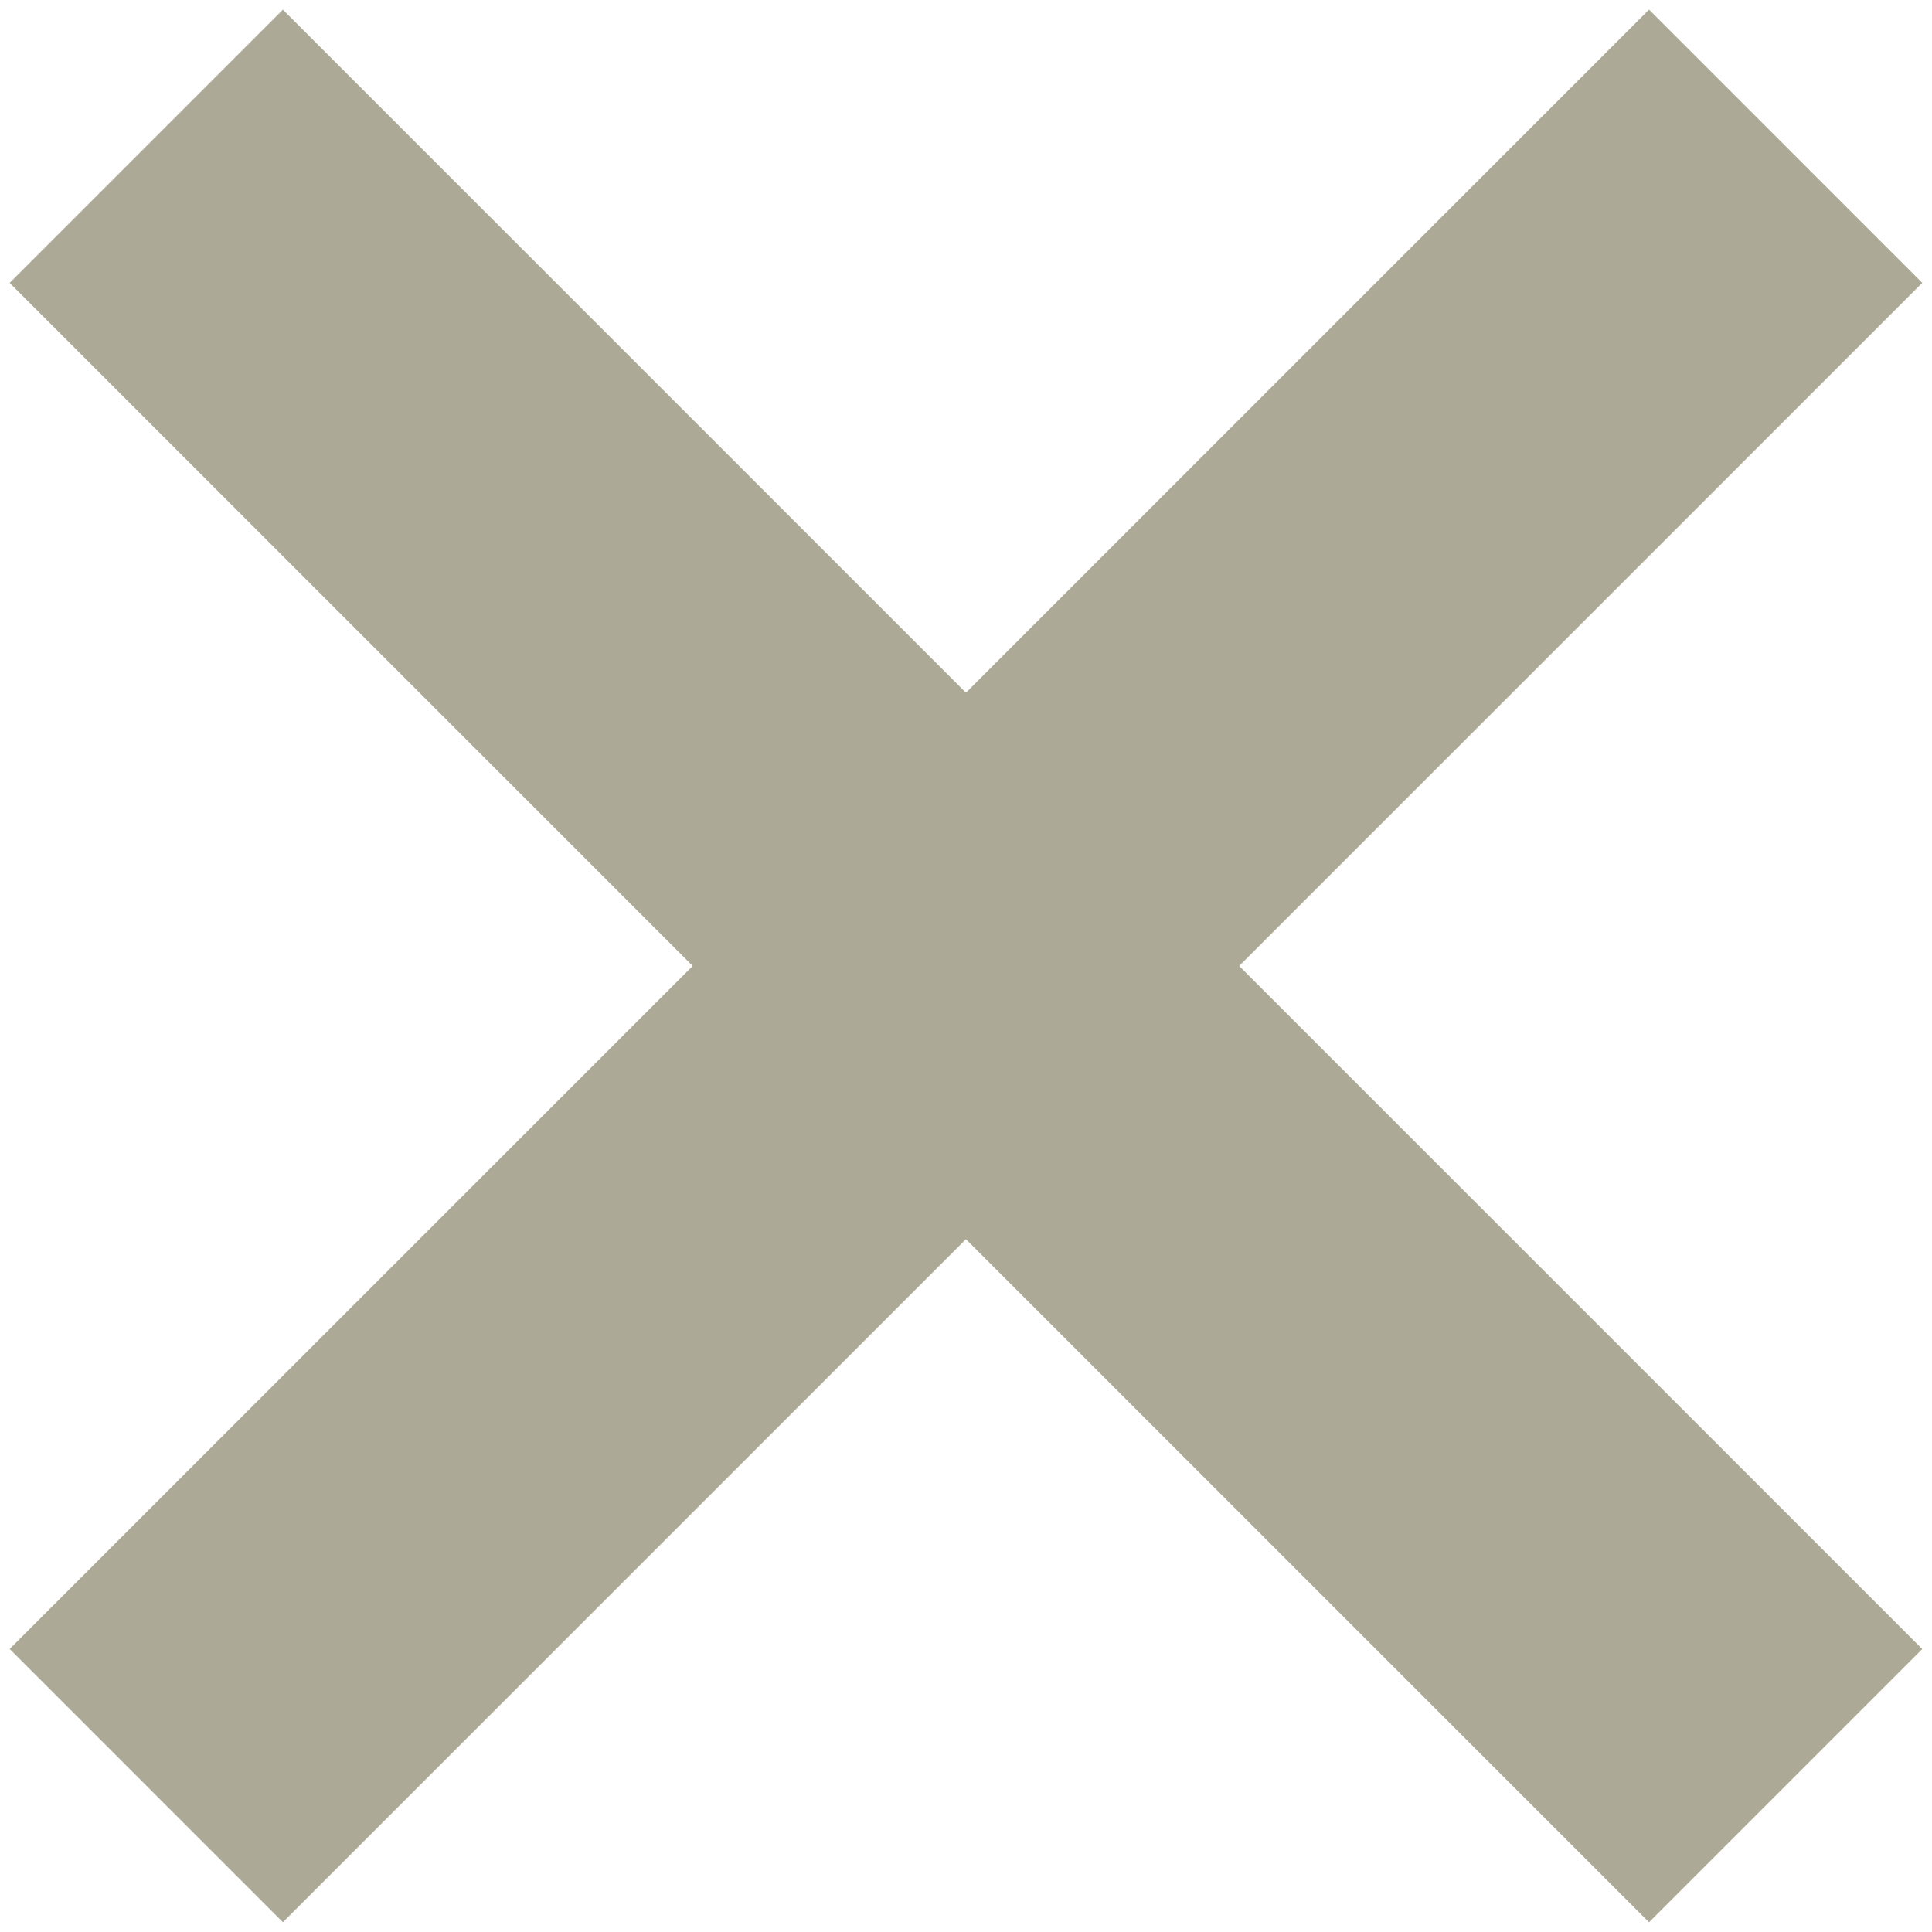
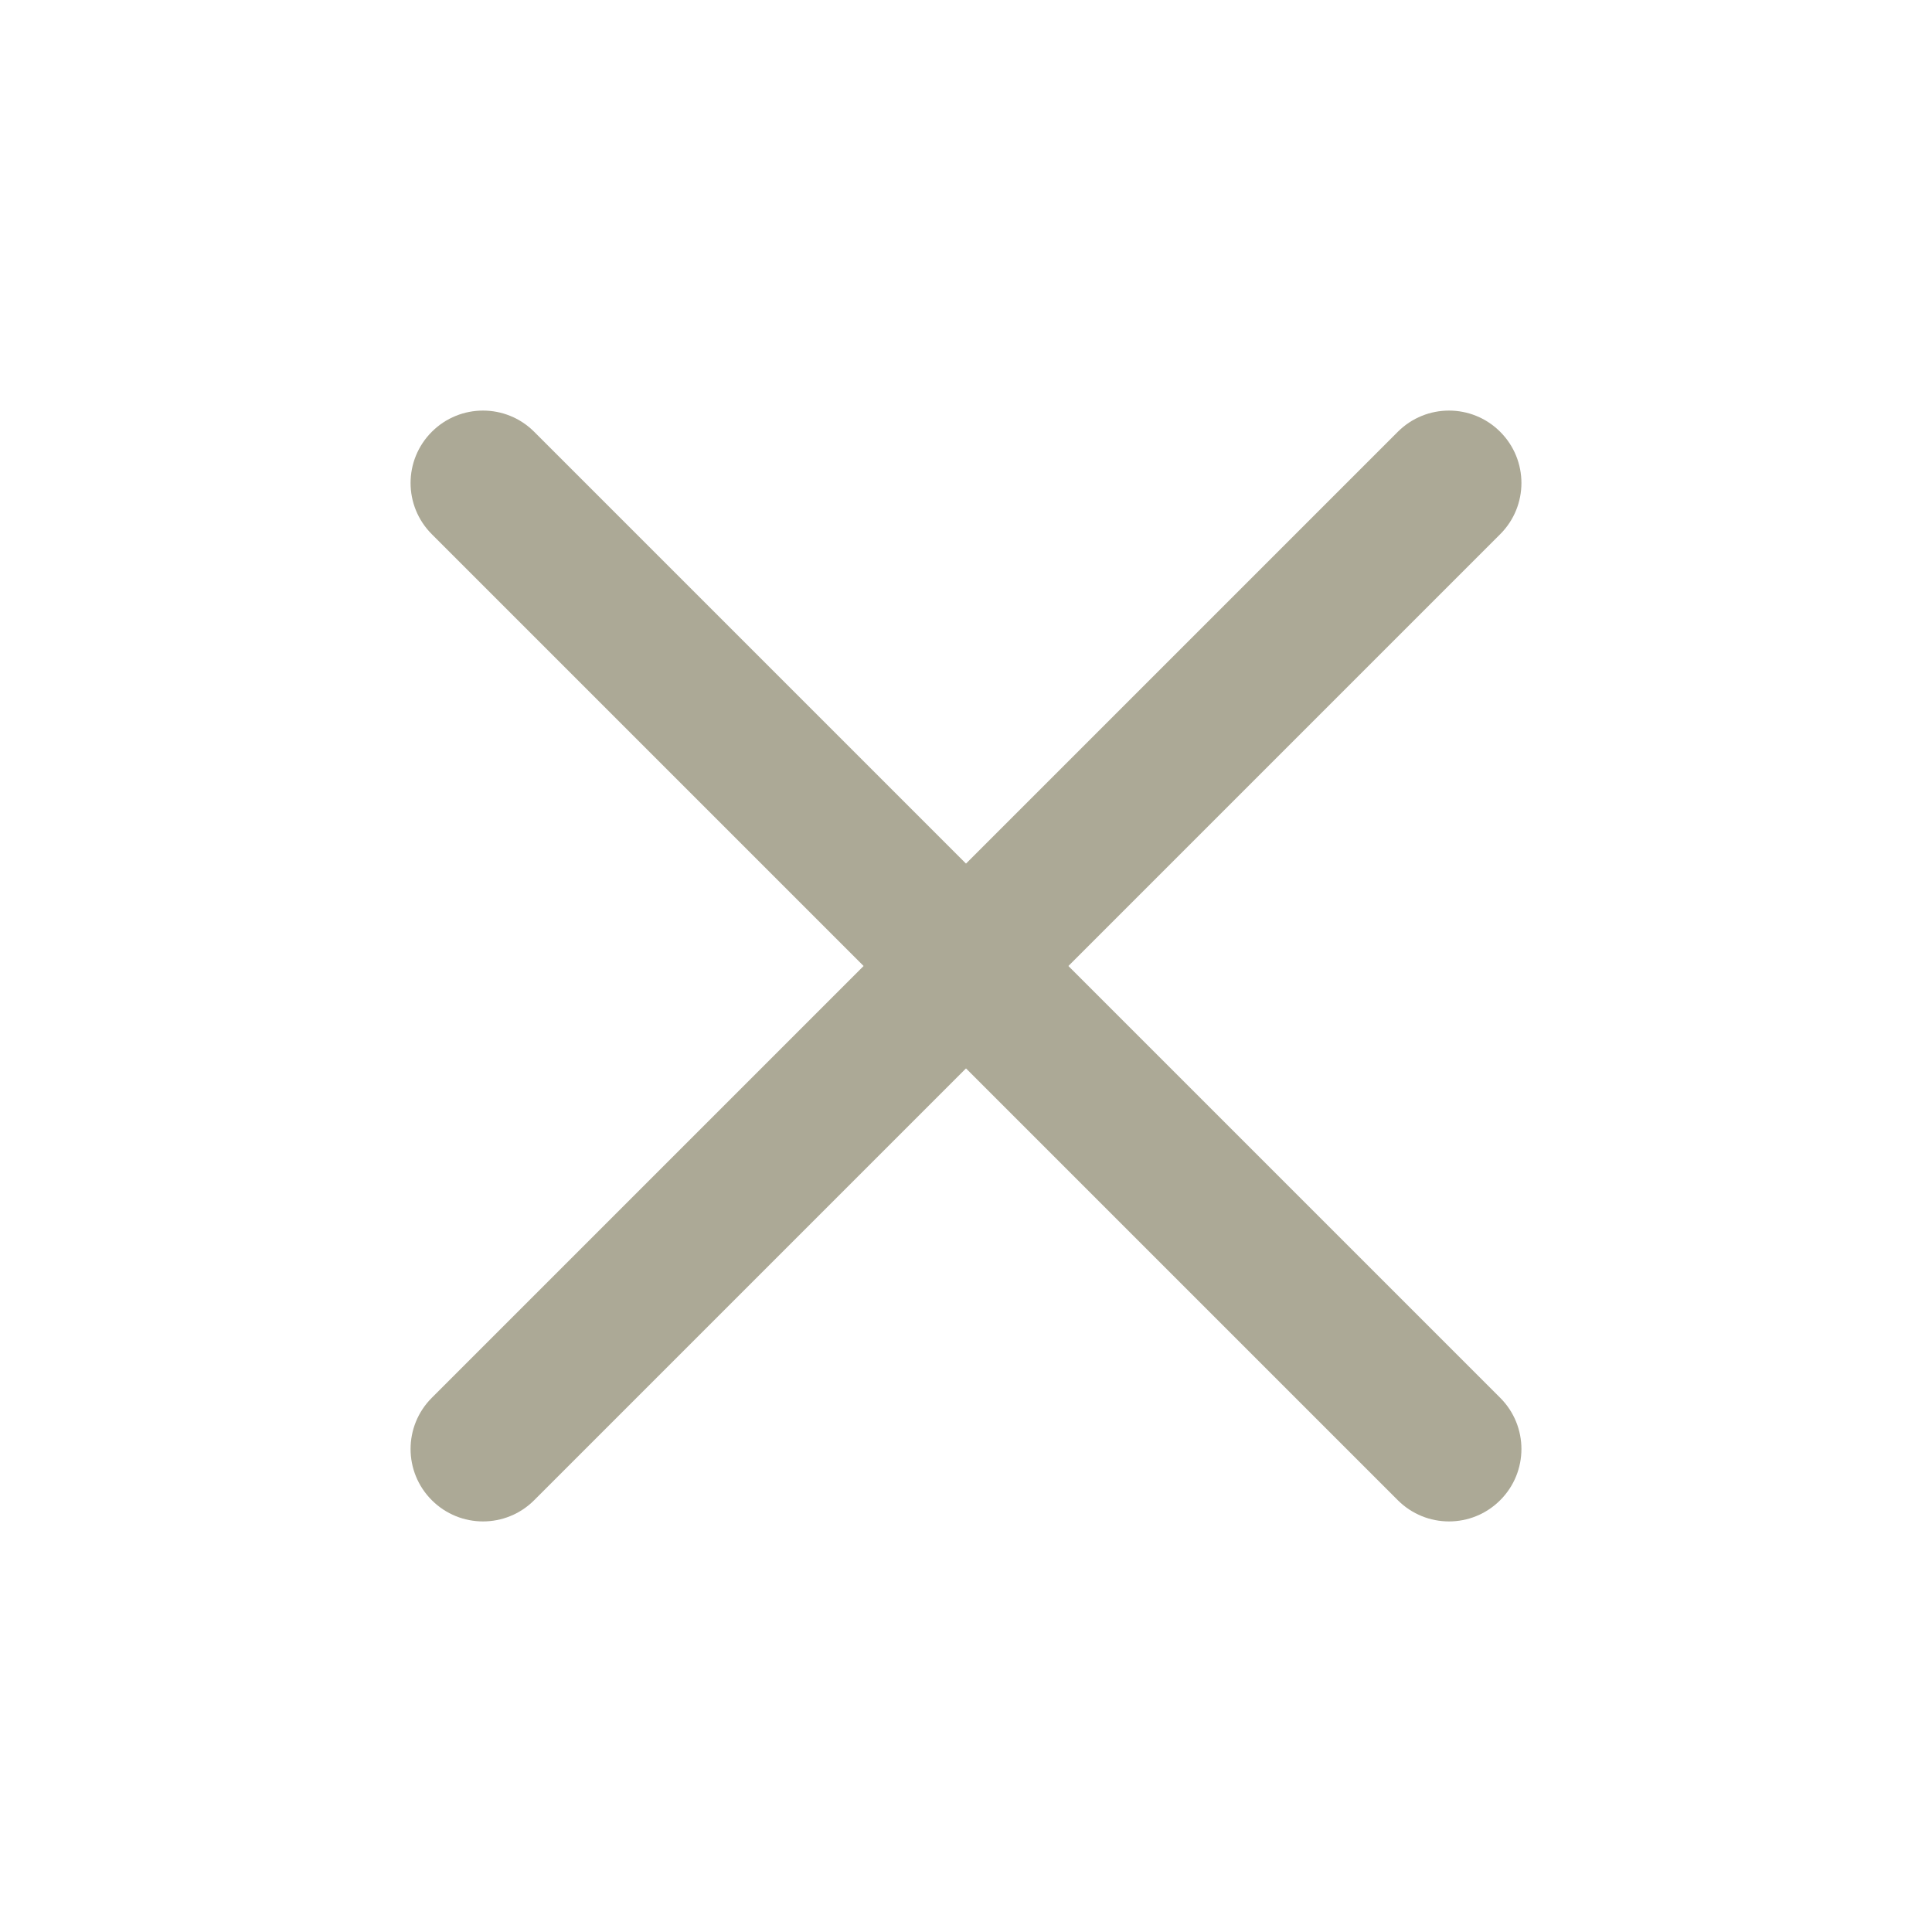
- <svg xmlns="http://www.w3.org/2000/svg" width="10" height="10" viewBox="0 0 10 10" fill="none">
-   <rect x="8.535" y="0.05" width="2" height="12" transform="rotate(45 8.5354 0.050293)" fill="#ACA996" />
-   <rect x="1.464" y="0.05" width="12" height="2" transform="rotate(45 1.46411 0.050293)" fill="#ACA996" />
+ <svg xmlns="http://www.w3.org/2000/svg" width="20" height="20" viewBox="0 0 20 20" fill="none">
+   <path fill-rule="evenodd" clip-rule="evenodd" d="M4.47 4.47C4.763 4.177 5.237 4.177 5.53 4.47L15.53 14.47C15.823 14.763 15.823 15.237 15.53 15.53C15.237 15.823 14.763 15.823 14.47 15.53L4.47 5.53C4.177 5.237 4.177 4.763 4.47 4.47Z" fill="#ACA996" />
+   <path fill-rule="evenodd" clip-rule="evenodd" d="M15.53 4.47C15.237 4.177 14.763 4.177 14.47 4.47L4.47 14.47C4.177 14.763 4.177 15.237 4.47 15.53C4.763 15.823 5.237 15.823 5.53 15.53L15.53 5.53C15.823 5.237 15.823 4.763 15.53 4.47Z" fill="#ACA996" />
</svg>
